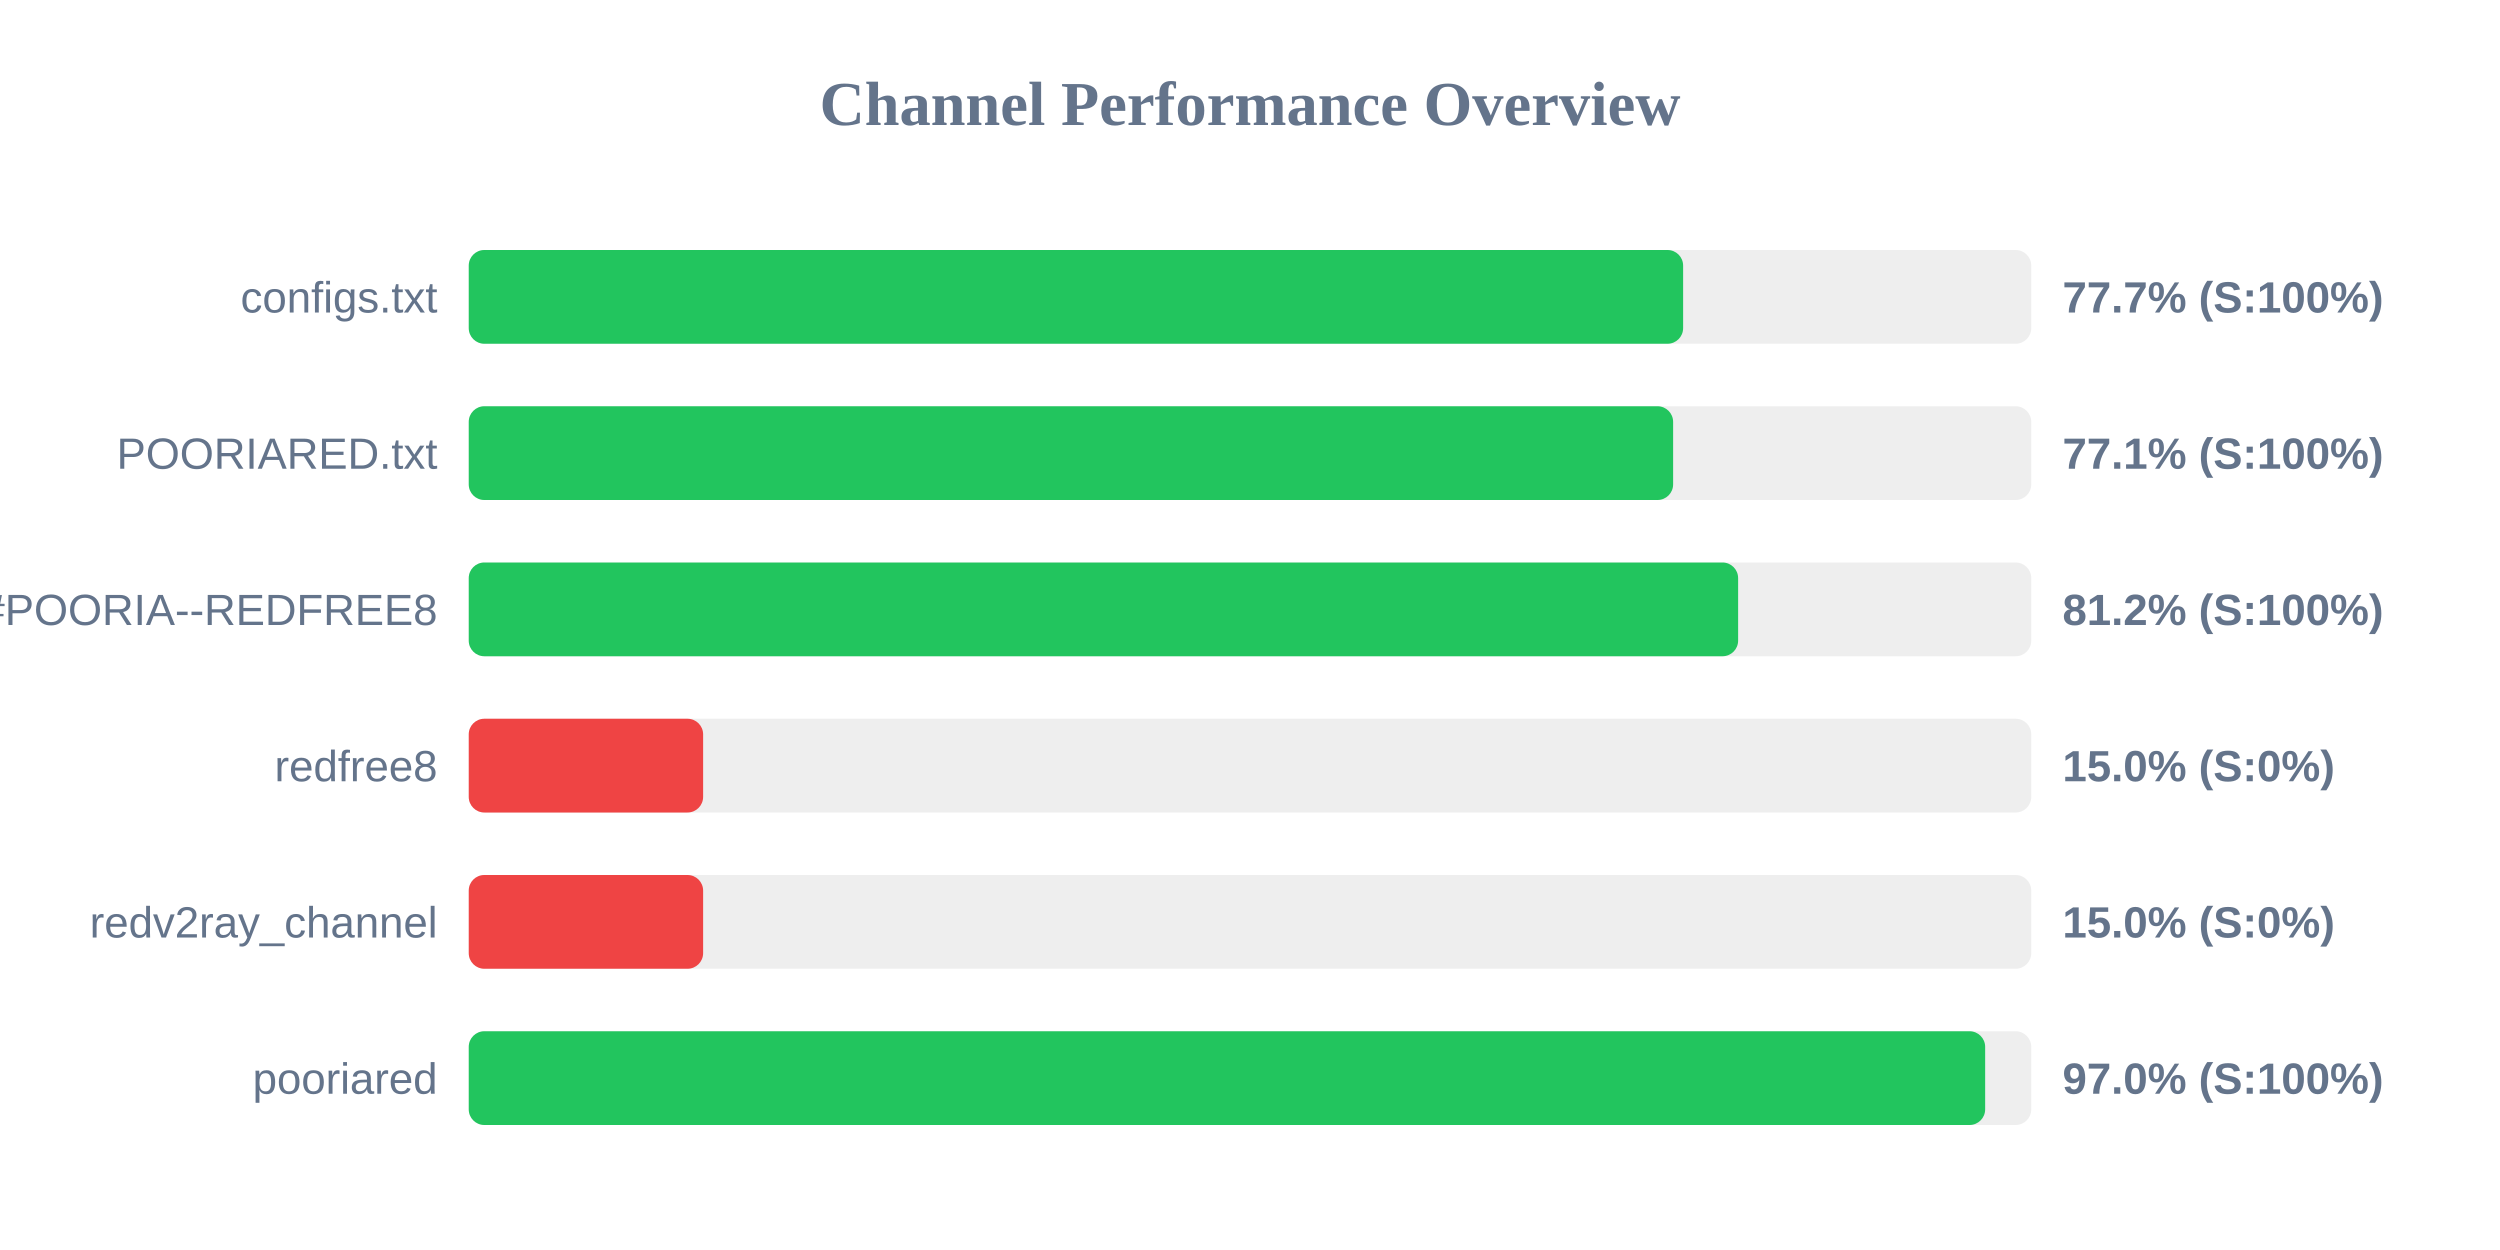
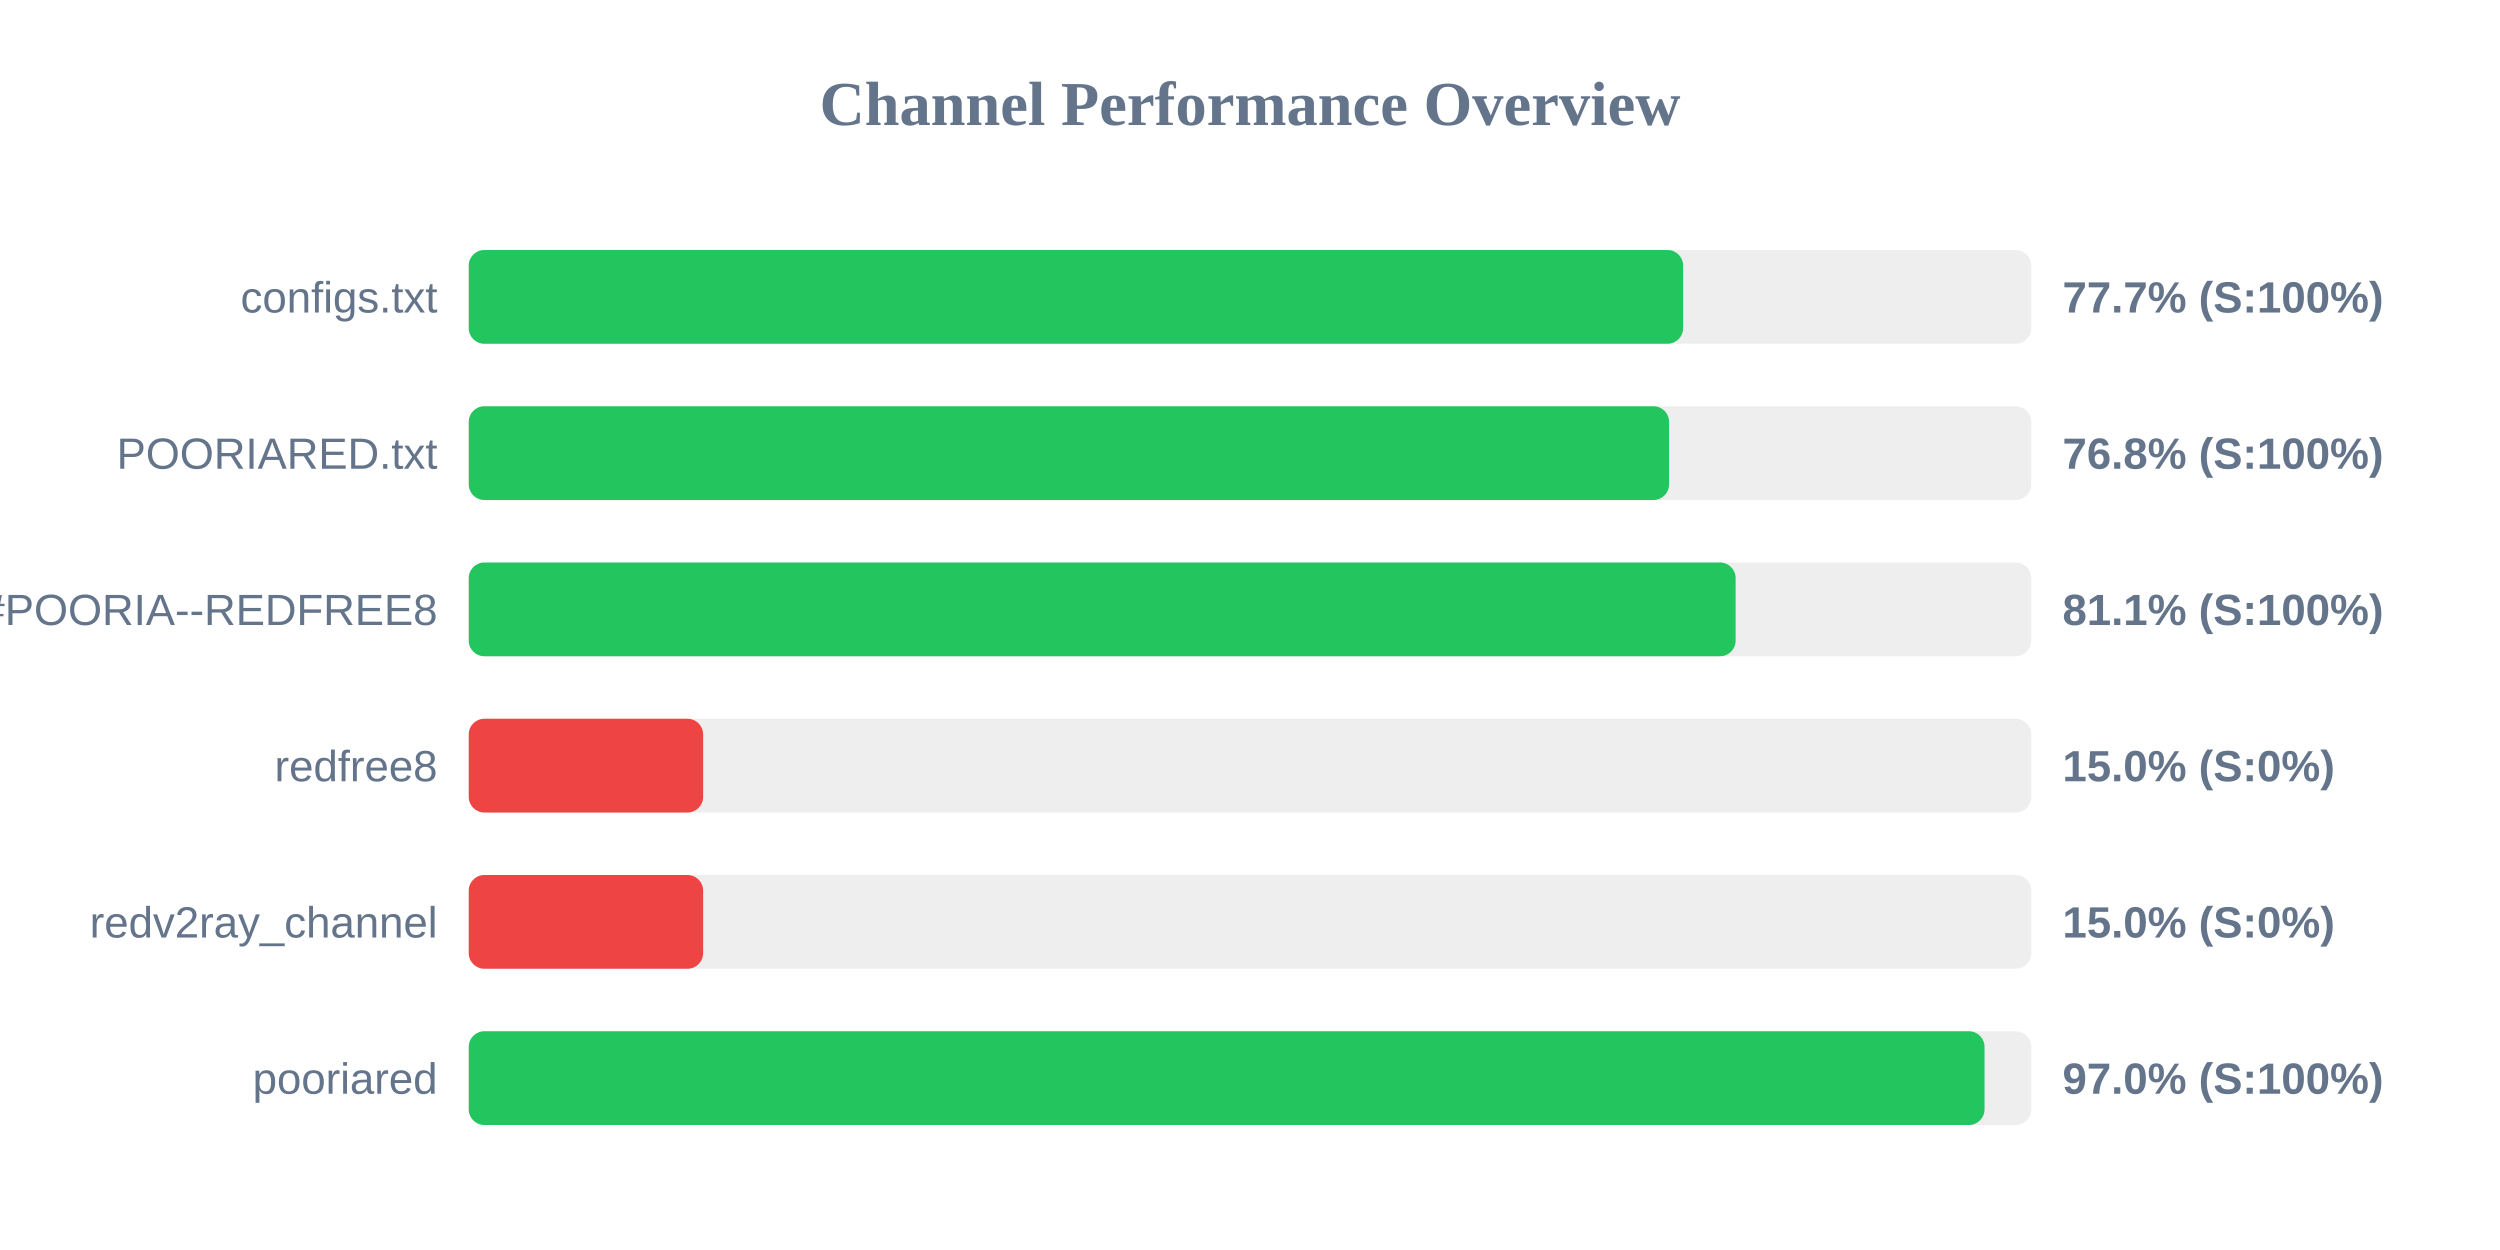
<svg xmlns="http://www.w3.org/2000/svg" width="800" height="400" version="1.1">
  <style>
        .row { font: 14px Arial; fill: #64748b; }
        .score { font: bold 14px Arial; fill: #64748b; }
    </style>
  <text x="400" y="40" text-anchor="middle" font-size="20px" font-weight="bold" fill="#64748b">Channel Performance Overview</text>
  <rect x="150" y="80" width="500" height="30" fill="#eee" rx="5" />
  <rect x="150" y="80" width="388.6" height="30" fill="#22c55e" rx="5" />
  <text x="140" y="100" text-anchor="end" class="row">configs.txt</text>
  <text x="660" y="100" text-anchor="start" class="score">77.7% (S:100%)</text>
  <rect x="150" y="130" width="500" height="30" fill="#eee" rx="5" />
-   <rect x="150" y="130" width="385.4" height="30" fill="#22c55e" rx="5" />
+   <rect x="150" y="130" width="384.1" height="30" fill="#22c55e" rx="5" />
  <text x="140" y="150" text-anchor="end" class="row">POORIARED.txt</text>
-   <text x="660" y="150" text-anchor="start" class="score">77.1% (S:100%)</text>
+   <text x="660" y="150" text-anchor="start" class="score">76.8% (S:100%)</text>
  <rect x="150" y="180" width="500" height="30" fill="#eee" rx="5" />
-   <rect x="150" y="180" width="406.2" height="30" fill="#22c55e" rx="5" />
+   <rect x="150" y="180" width="405.4" height="30" fill="#22c55e" rx="5" />
  <text x="140" y="200" text-anchor="end" class="row">POORIA--REDFREE8.txt#POORIA--REDFREE8</text>
-   <text x="660" y="200" text-anchor="start" class="score">81.2% (S:100%)</text>
+   <text x="660" y="200" text-anchor="start" class="score">81.1% (S:100%)</text>
  <rect x="150" y="230" width="500" height="30" fill="#eee" rx="5" />
  <rect x="150" y="230" width="75.0" height="30" fill="#ef4444" rx="5" />
  <text x="140" y="250" text-anchor="end" class="row">redfree8</text>
  <text x="660" y="250" text-anchor="start" class="score">15.0% (S:0%)</text>
  <rect x="150" y="280" width="500" height="30" fill="#eee" rx="5" />
  <rect x="150" y="280" width="75.0" height="30" fill="#ef4444" rx="5" />
  <text x="140" y="300" text-anchor="end" class="row">redv2ray_channel</text>
  <text x="660" y="300" text-anchor="start" class="score">15.0% (S:0%)</text>
  <rect x="150" y="330" width="500" height="30" fill="#eee" rx="5" />
-   <rect x="150" y="330" width="485.25" height="30" fill="#22c55e" rx="5" />
+   <rect x="150" y="330" width="485.05" height="30" fill="#22c55e" rx="5" />
  <text x="140" y="350" text-anchor="end" class="row">pooriared</text>
  <text x="660" y="350" text-anchor="start" class="score">97.0% (S:100%)</text>
</svg>
